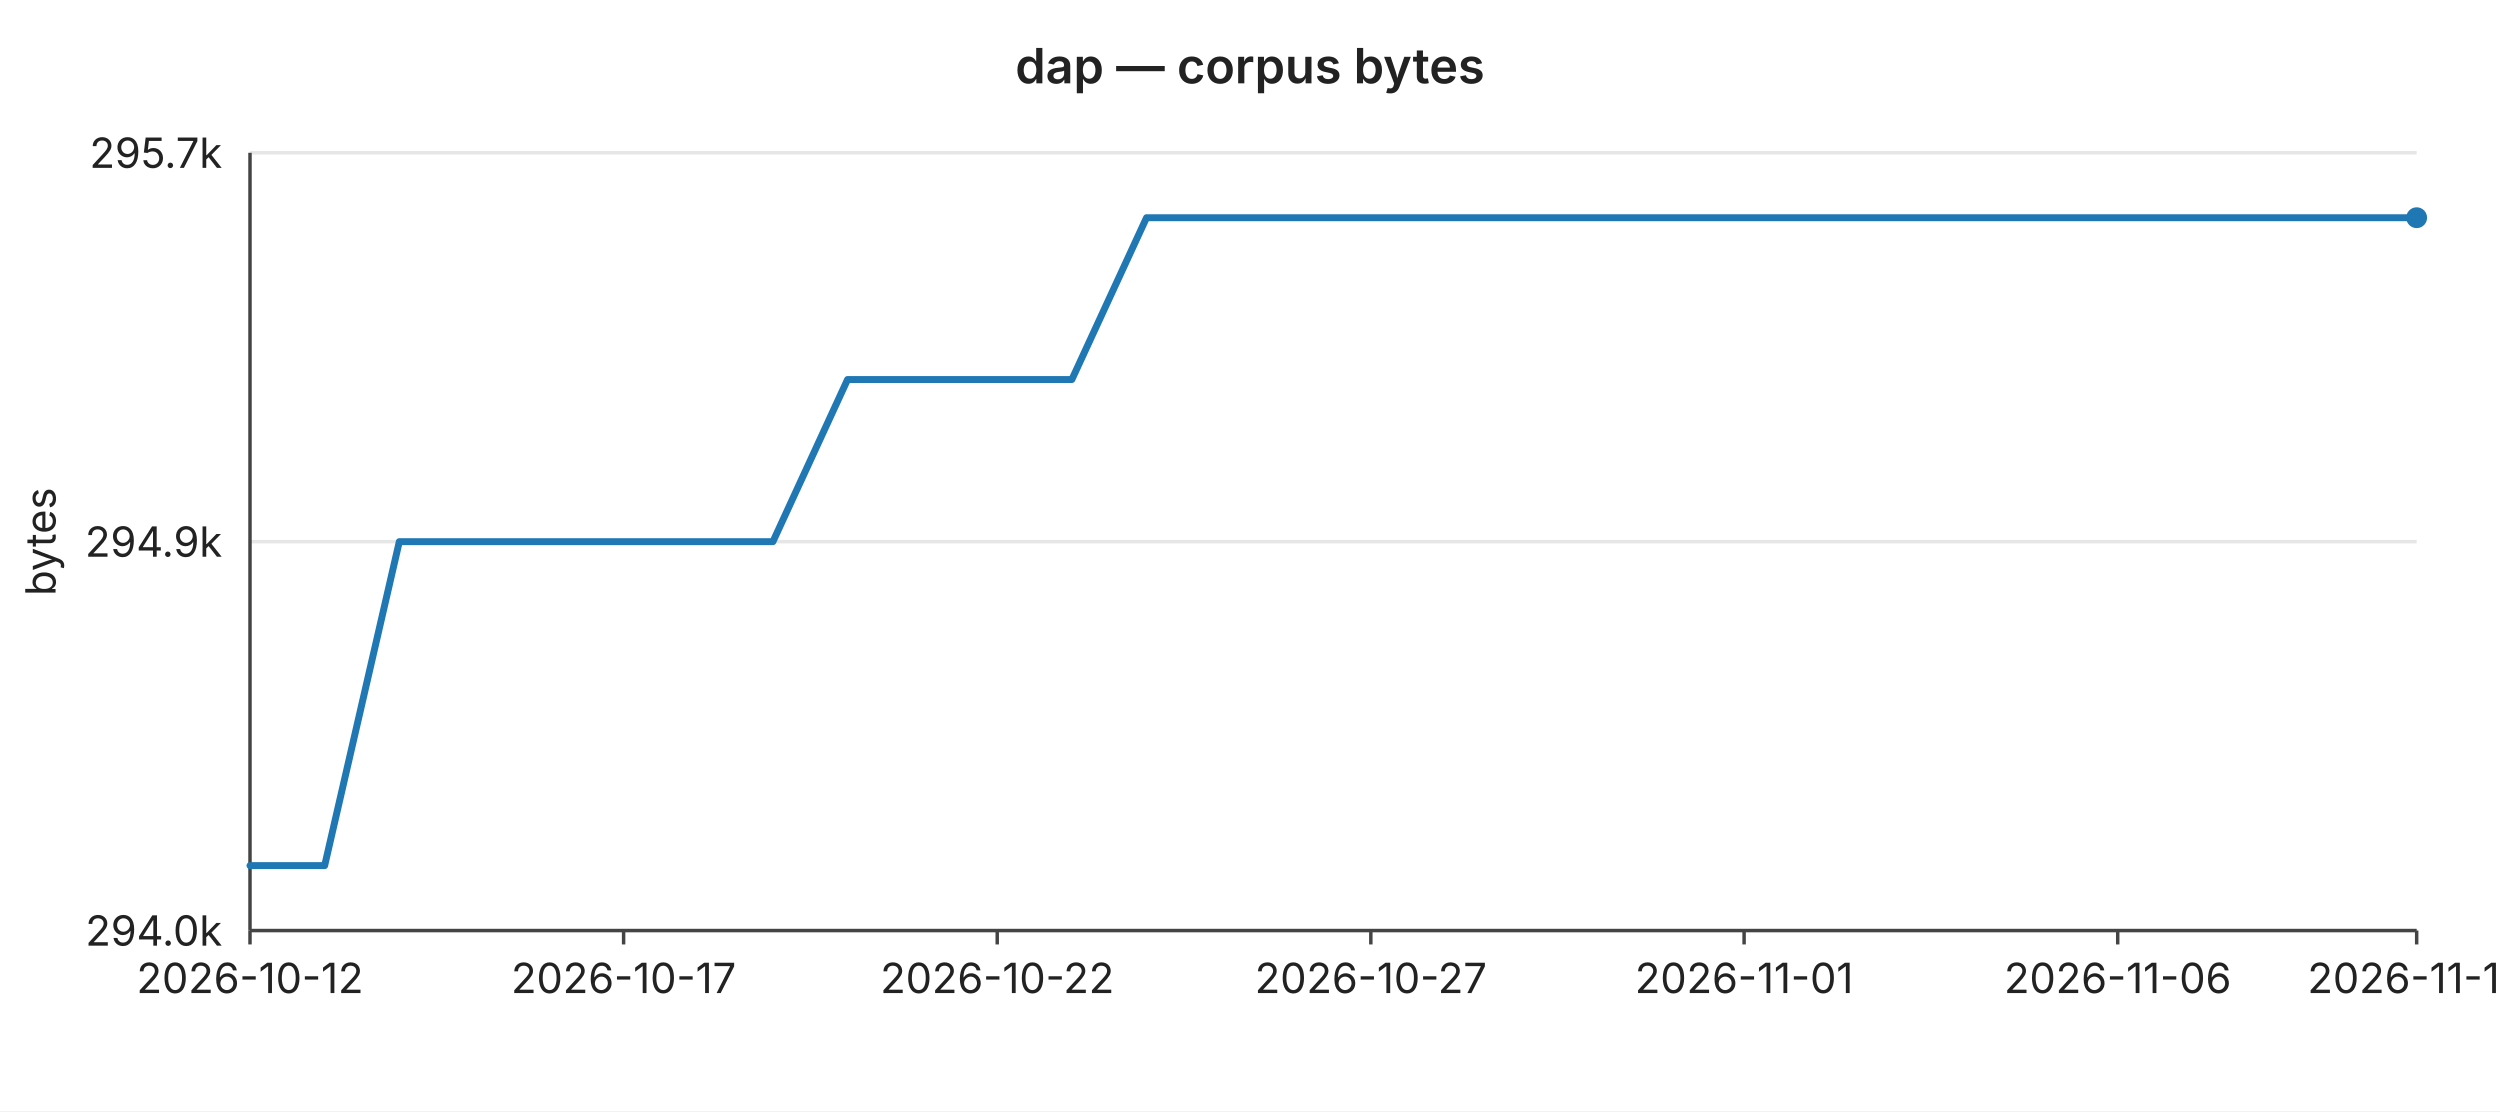
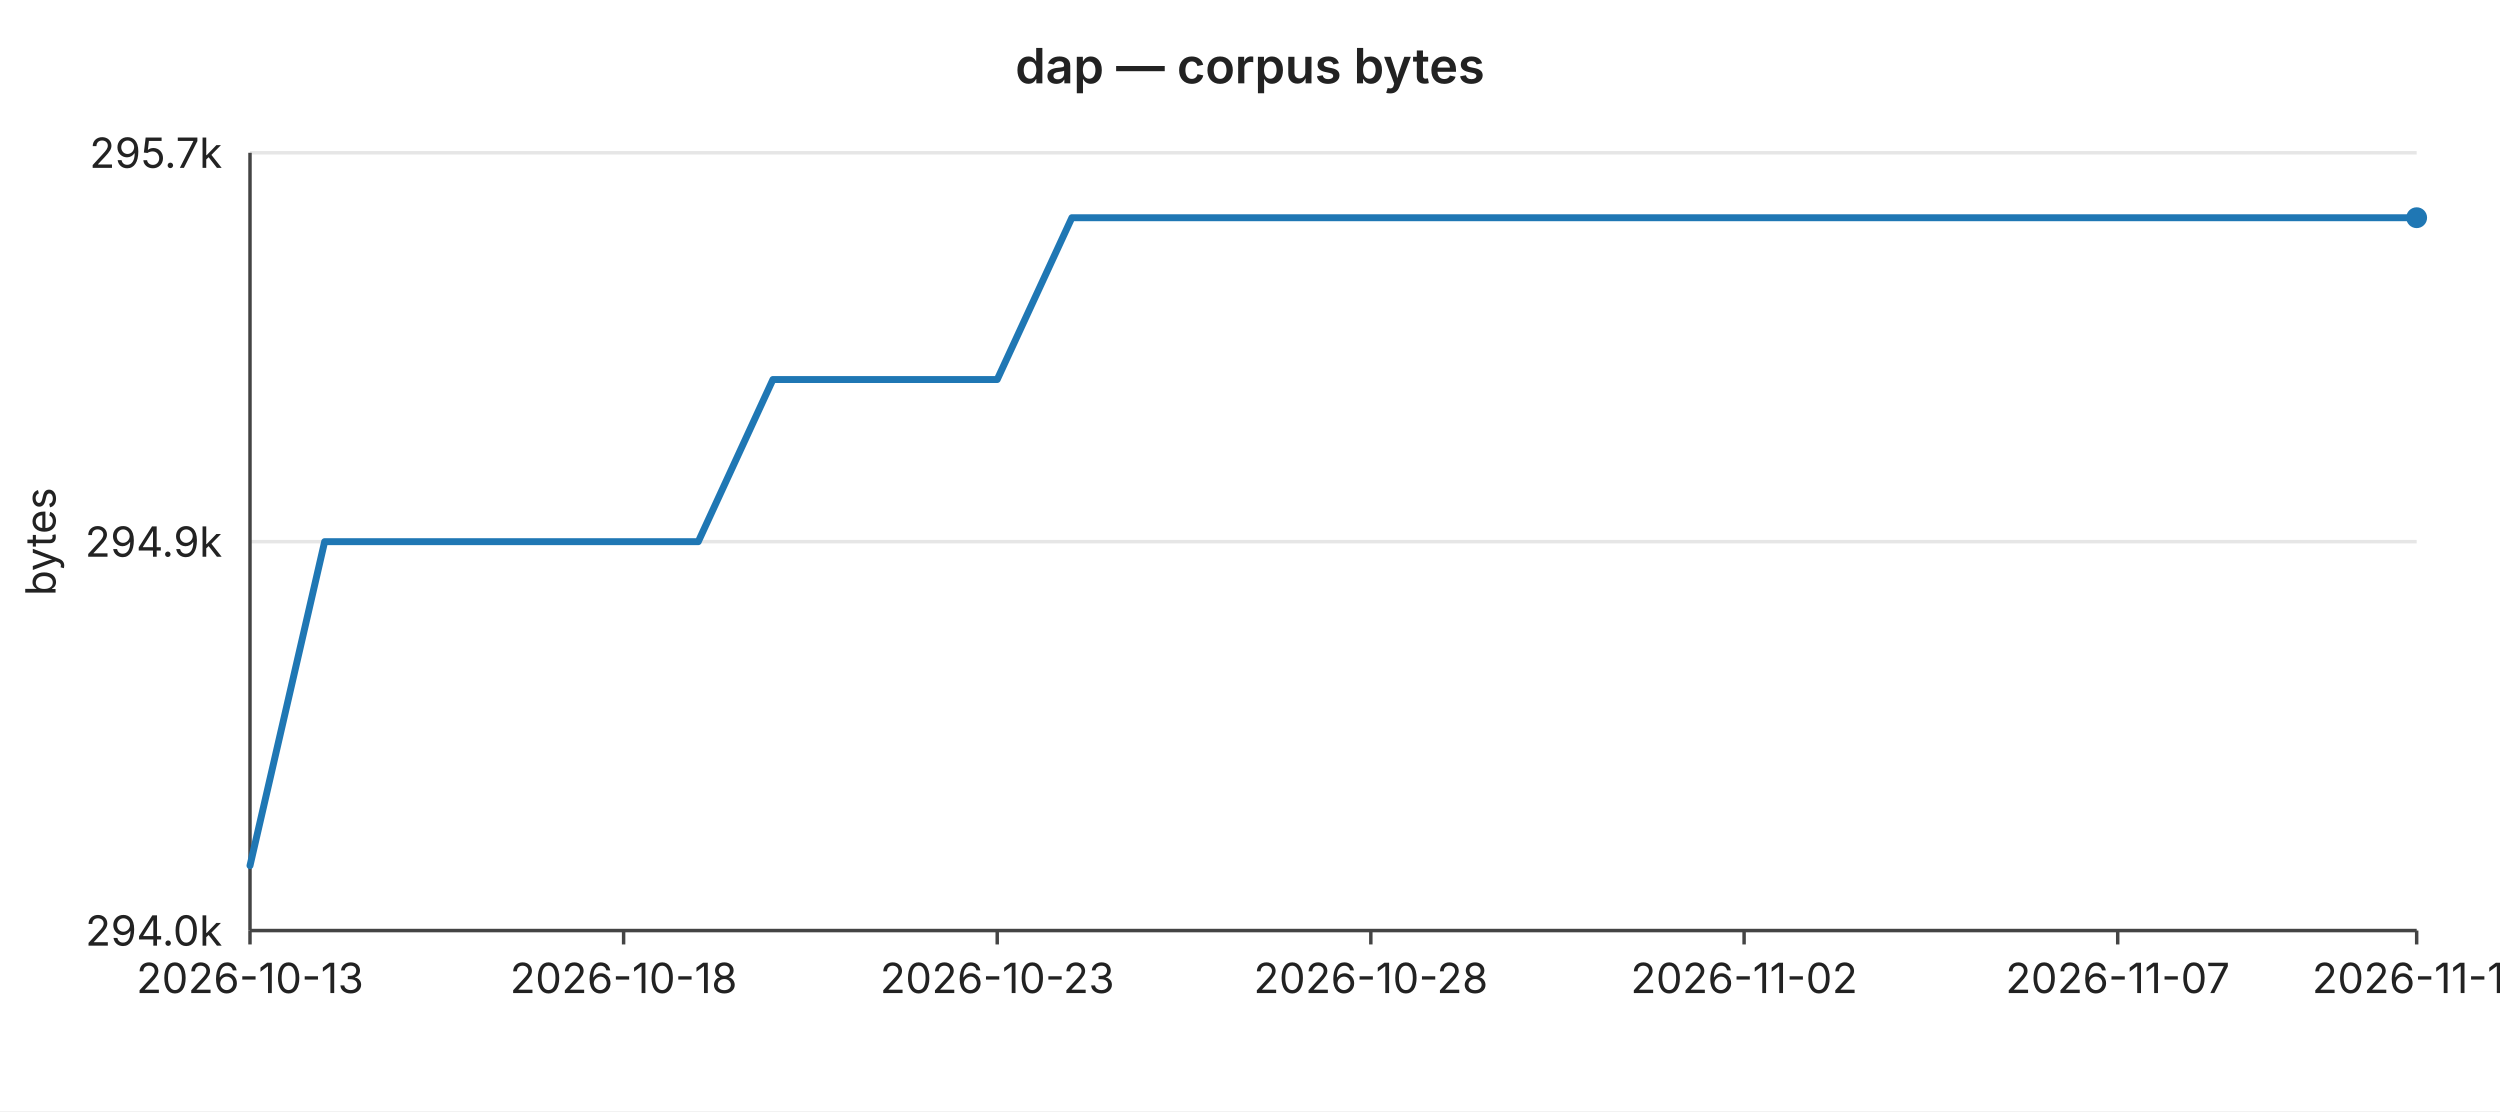
<svg xmlns="http://www.w3.org/2000/svg" width="720" height="320" viewBox="0 0 720 320" font-family="-apple-system,BlinkMacSystemFont,Segoe UI,sans-serif" font-size="12">
  <rect width="720" height="320" fill="#ffffff" />
  <text x="360" y="24" text-anchor="middle" font-size="14" font-weight="600" fill="#222">dap — corpus bytes</text>
  <line x1="72" y1="44.0" x2="696" y2="44.0" stroke="#e6e6e6" stroke-width="1" />
  <text x="64" y="44.0" text-anchor="end" dominant-baseline="middle" fill="#222">295.7k</text>
  <line x1="72" y1="156.0" x2="696" y2="156.0" stroke="#e6e6e6" stroke-width="1" />
  <text x="64" y="156.0" text-anchor="end" dominant-baseline="middle" fill="#222">294.9k</text>
  <line x1="72" y1="268.0" x2="696" y2="268.0" stroke="#e6e6e6" stroke-width="1" />
  <text x="64" y="268.0" text-anchor="end" dominant-baseline="middle" fill="#222">294.0k</text>
  <text x="16" y="156" text-anchor="middle" fill="#222" transform="rotate(-90 16 156)">bytes</text>
  <line x1="72" y1="44" x2="72" y2="268" stroke="#444" stroke-width="1" />
  <line x1="72" y1="268" x2="696" y2="268" stroke="#444" stroke-width="1" />
  <line x1="72.0" y1="268" x2="72.0" y2="272" stroke="#444" stroke-width="1" />
-   <text x="72.0" y="286" text-anchor="middle" fill="#222">2026-10-12</text>
+   <text x="72.0" y="286" text-anchor="middle" fill="#222">2026-10-13</text>
  <line x1="179.6" y1="268" x2="179.6" y2="272" stroke="#444" stroke-width="1" />
-   <text x="179.6" y="286" text-anchor="middle" fill="#222">2026-10-17</text>
+   <text x="179.6" y="286" text-anchor="middle" fill="#222">2026-10-18</text>
  <line x1="287.2" y1="268" x2="287.2" y2="272" stroke="#444" stroke-width="1" />
-   <text x="287.2" y="286" text-anchor="middle" fill="#222">2026-10-22</text>
+   <text x="287.2" y="286" text-anchor="middle" fill="#222">2026-10-23</text>
  <line x1="394.8" y1="268" x2="394.8" y2="272" stroke="#444" stroke-width="1" />
-   <text x="394.8" y="286" text-anchor="middle" fill="#222">2026-10-27</text>
+   <text x="394.8" y="286" text-anchor="middle" fill="#222">2026-10-28</text>
  <line x1="502.3" y1="268" x2="502.3" y2="272" stroke="#444" stroke-width="1" />
-   <text x="502.3" y="286" text-anchor="middle" fill="#222">2026-11-01</text>
+   <text x="502.3" y="286" text-anchor="middle" fill="#222">2026-11-02</text>
  <line x1="609.9" y1="268" x2="609.9" y2="272" stroke="#444" stroke-width="1" />
-   <text x="609.9" y="286" text-anchor="middle" fill="#222">2026-11-06</text>
+   <text x="609.9" y="286" text-anchor="middle" fill="#222">2026-11-07</text>
  <line x1="696.0" y1="268" x2="696.0" y2="272" stroke="#444" stroke-width="1" />
-   <text x="696.0" y="286" text-anchor="middle" fill="#222">2026-11-10</text>
-   <polyline fill="none" stroke="#1f77b4" stroke-width="2" stroke-linejoin="round" stroke-linecap="round" points="72.0,249.3 93.5,249.3 115.0,156.0 136.6,156.0 158.1,156.0 179.6,156.0 201.1,156.0 222.6,156.0 244.1,109.3 265.7,109.3 287.2,109.3 308.7,109.3 330.2,62.7 351.7,62.7 373.2,62.7 394.8,62.7 416.3,62.7 437.8,62.7 459.3,62.7 480.8,62.7 502.3,62.7 523.9,62.7 545.4,62.7 566.9,62.7 588.4,62.7 609.9,62.7 631.4,62.7 653.0,62.7 674.5,62.7 696.0,62.7" />
+   <text x="696.0" y="286" text-anchor="middle" fill="#222">2026-11-11</text>
+   <polyline fill="none" stroke="#1f77b4" stroke-width="2" stroke-linejoin="round" stroke-linecap="round" points="72.0,249.3 93.5,156.0 115.0,156.0 136.6,156.0 158.1,156.0 179.6,156.0 201.1,156.0 222.6,109.3 244.1,109.3 265.7,109.3 287.2,109.3 308.7,62.7 330.2,62.7 351.7,62.7 373.2,62.7 394.8,62.7 416.3,62.7 437.8,62.7 459.3,62.7 480.8,62.7 502.3,62.7 523.9,62.7 545.4,62.7 566.9,62.7 588.4,62.7 609.9,62.7 631.4,62.7 653.0,62.7 674.5,62.7 696.0,62.7" />
  <circle cx="696.0" cy="62.7" r="3" fill="#1f77b4" />
</svg>
